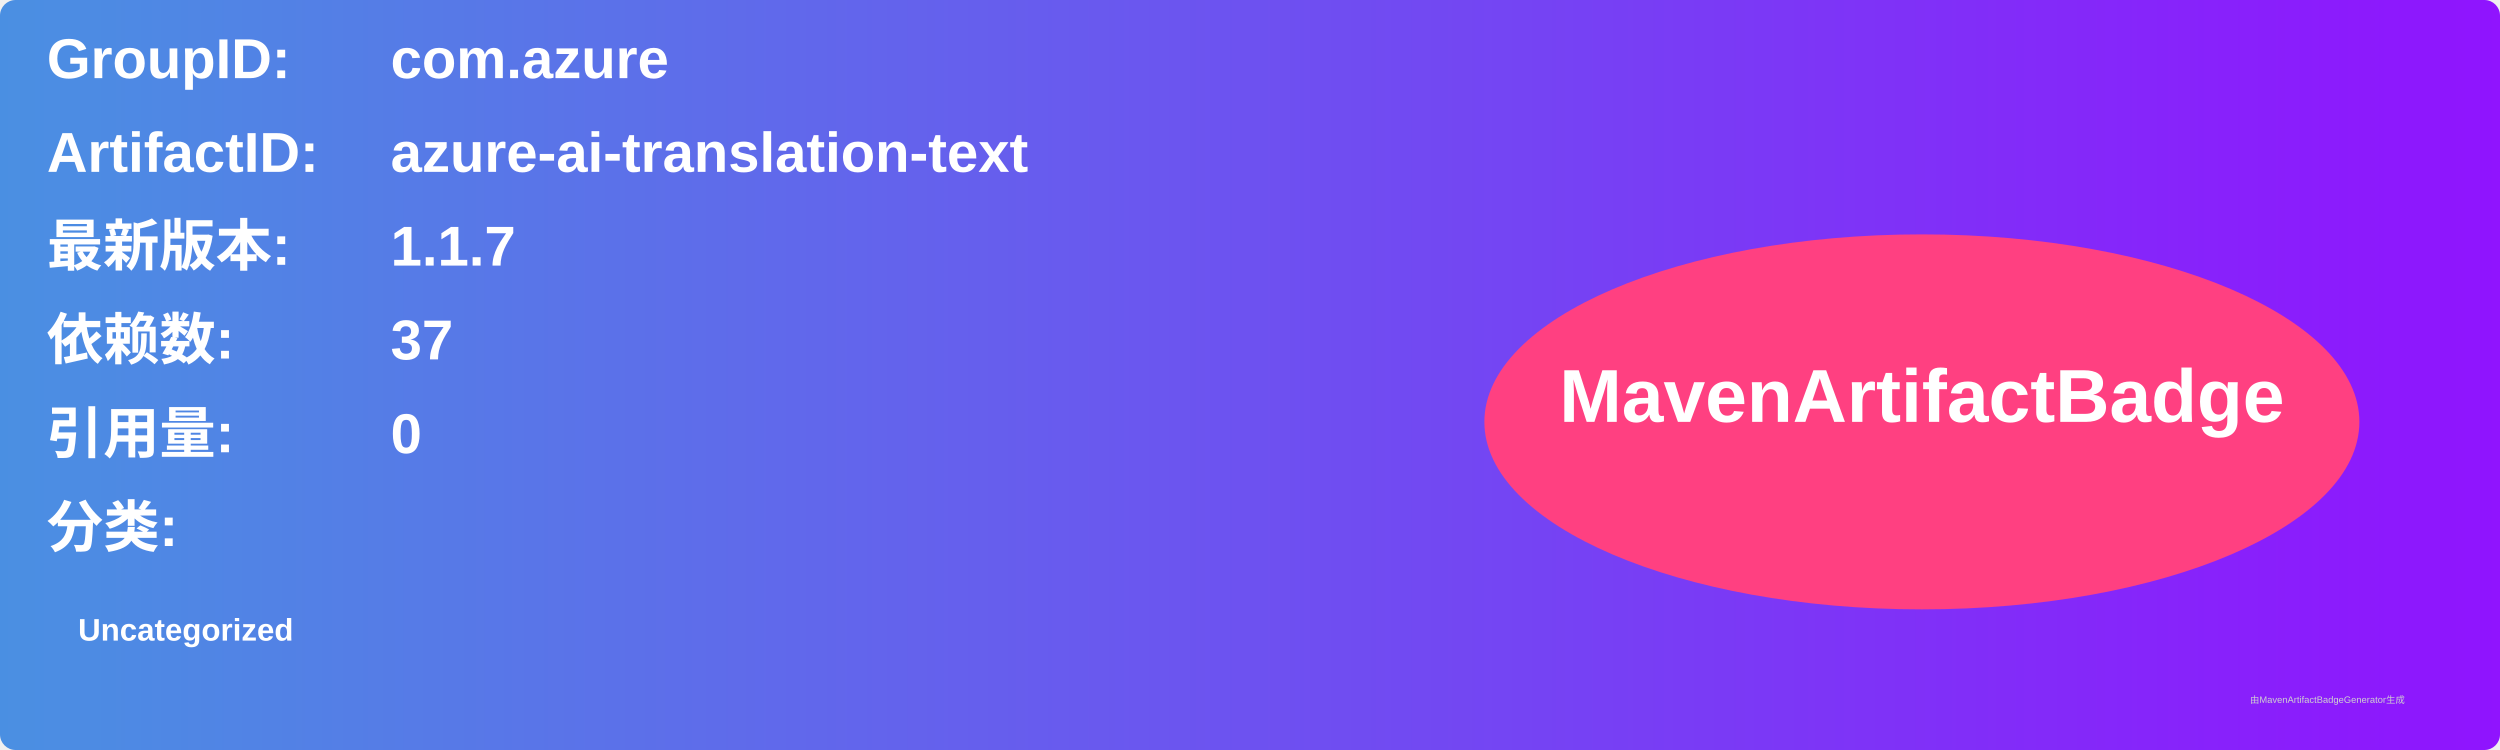
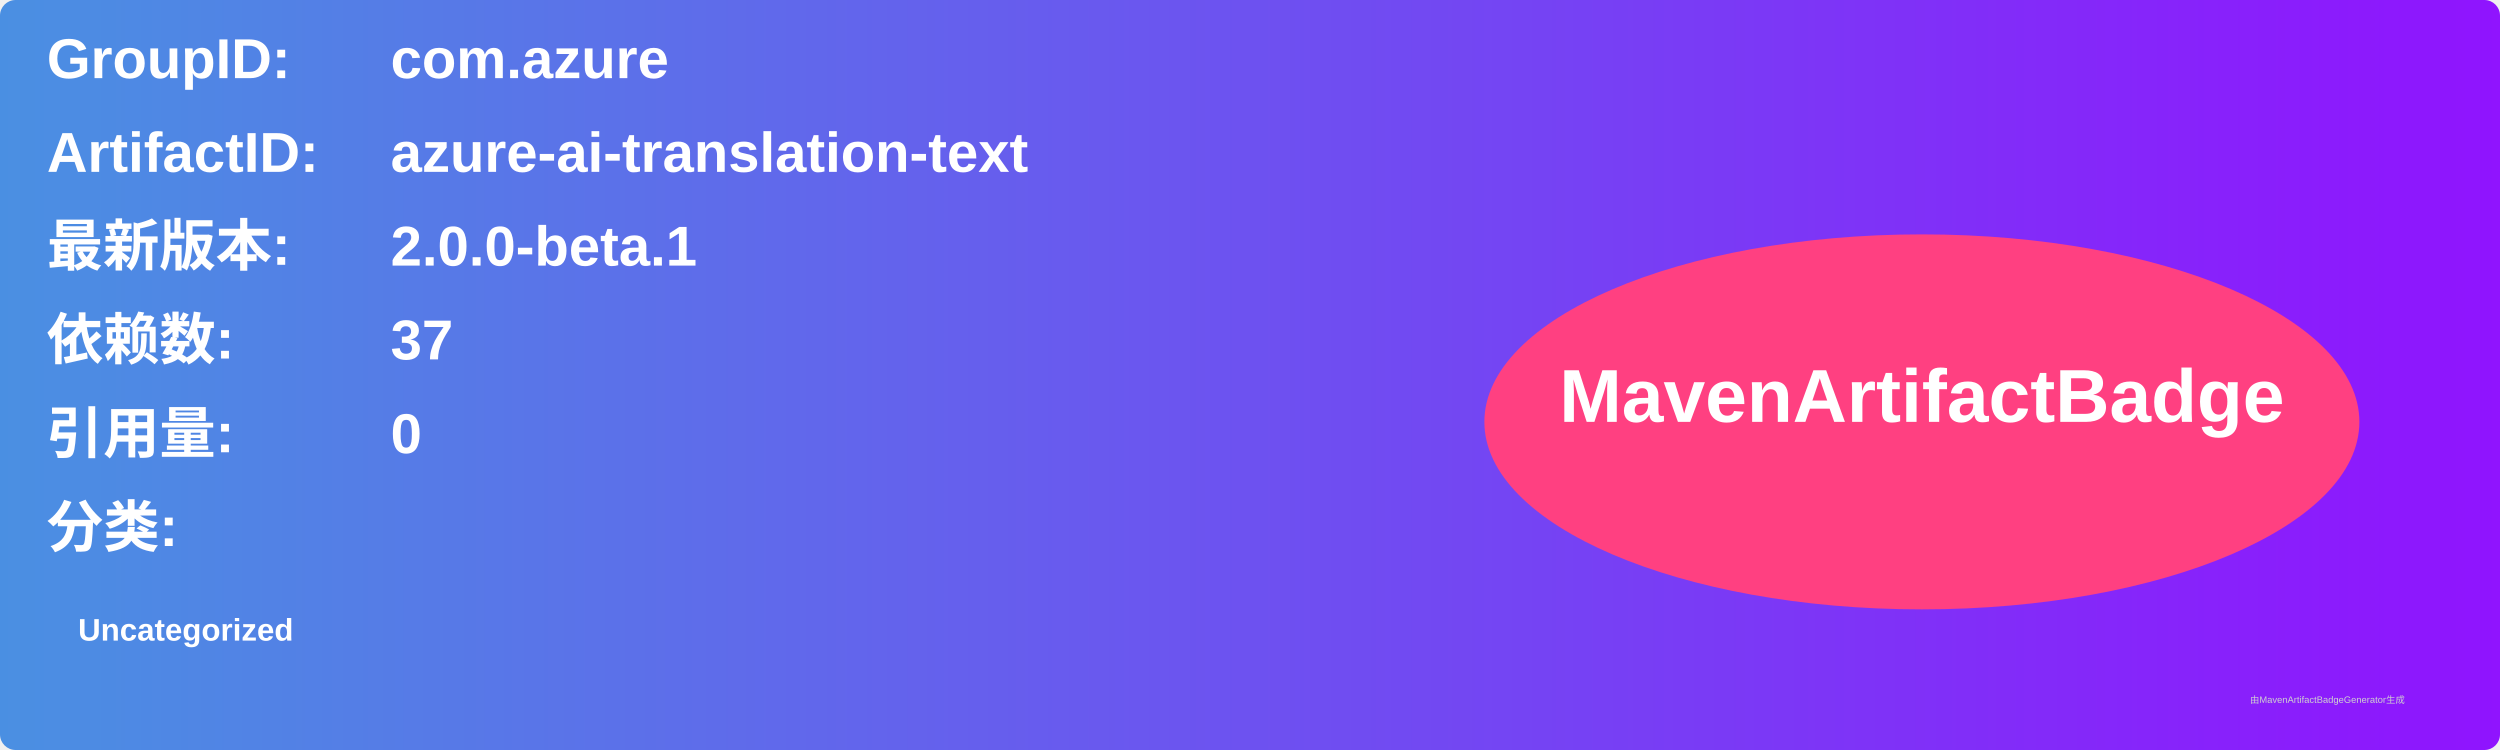
<svg xmlns="http://www.w3.org/2000/svg" width="800" height="240" viewBox="0 0 800 240">
  <linearGradient id="grad" x1="0%" y1="0%" x2="100%" y2="0%">
    <stop offset="0%" stop-color="#4a90e2" />
    <stop offset="100%" stop-color="#9013fe" />
  </linearGradient>
  <rect width="100%" height="100%" rx="5" ry="5" fill="url(#grad)" />
  <g transform="translate(15, 15)">
    <text x="0" y="10" font-family="Arial" font-size="18" fill="white" font-weight="bold" width="260">GroupID:</text>
    <text x="110" y="10" font-family="Arial" font-size="18" fill="white" font-weight="bold" width="460">com.azure</text>
    <text x="0" y="40" font-family="Arial" font-size="18" fill="white" font-weight="bold" width="260">ArtifactID:</text>
    <text x="110" y="40" font-family="Arial" font-size="18" fill="white" font-weight="bold" width="460">azure-ai-translation-text</text>
    <text x="0" y="70" font-family="Arial" font-size="18" fill="white" font-weight="bold">最新版本:</text>
    <text x="110" y="70" font-family="Arial" font-size="18" fill="white" font-weight="bold">
-       <tspan font-weight="bold">1.1.7</tspan>
+       <tspan font-weight="bold">2.0.0-beta.1</tspan>
    </text>
    <text x="0" y="100" font-family="Arial" font-size="18" fill="white" font-weight="bold">依赖数: </text>
    <text x="110" y="100" font-family="Arial" font-size="18" fill="white">
      <tspan font-weight="bold">37</tspan>
    </text>
    <text x="0" y="130" font-family="Arial" font-size="18" fill="white" font-weight="bold">引用量: </text>
    <text x="110" y="130" font-family="Arial" font-size="18" fill="white">
      <tspan font-weight="bold">0</tspan>
    </text>
    <text x="0" y="160" font-family="Arial" font-size="18" fill="white" font-weight="bold">分类:</text>
    <text x="10" y="190" font-family="Arial" font-size="10" fill="white">
      <tspan font-weight="bold">Uncategorized</tspan>
    </text>
    <ellipse cx="600" cy="120" rx="140" ry="60" fill="#ff4081" />
    <text x="600" y="120" text-anchor="middle" font-family="Arial" font-size="24" fill="white" font-weight="bold">MavenArtifactBadge</text>
  </g>
  <text x="720" y="225" font-family="Arial" font-size="3" fill="#d0d0d0">由MavenArtifactBadgeGenerator生成</text>
</svg>
